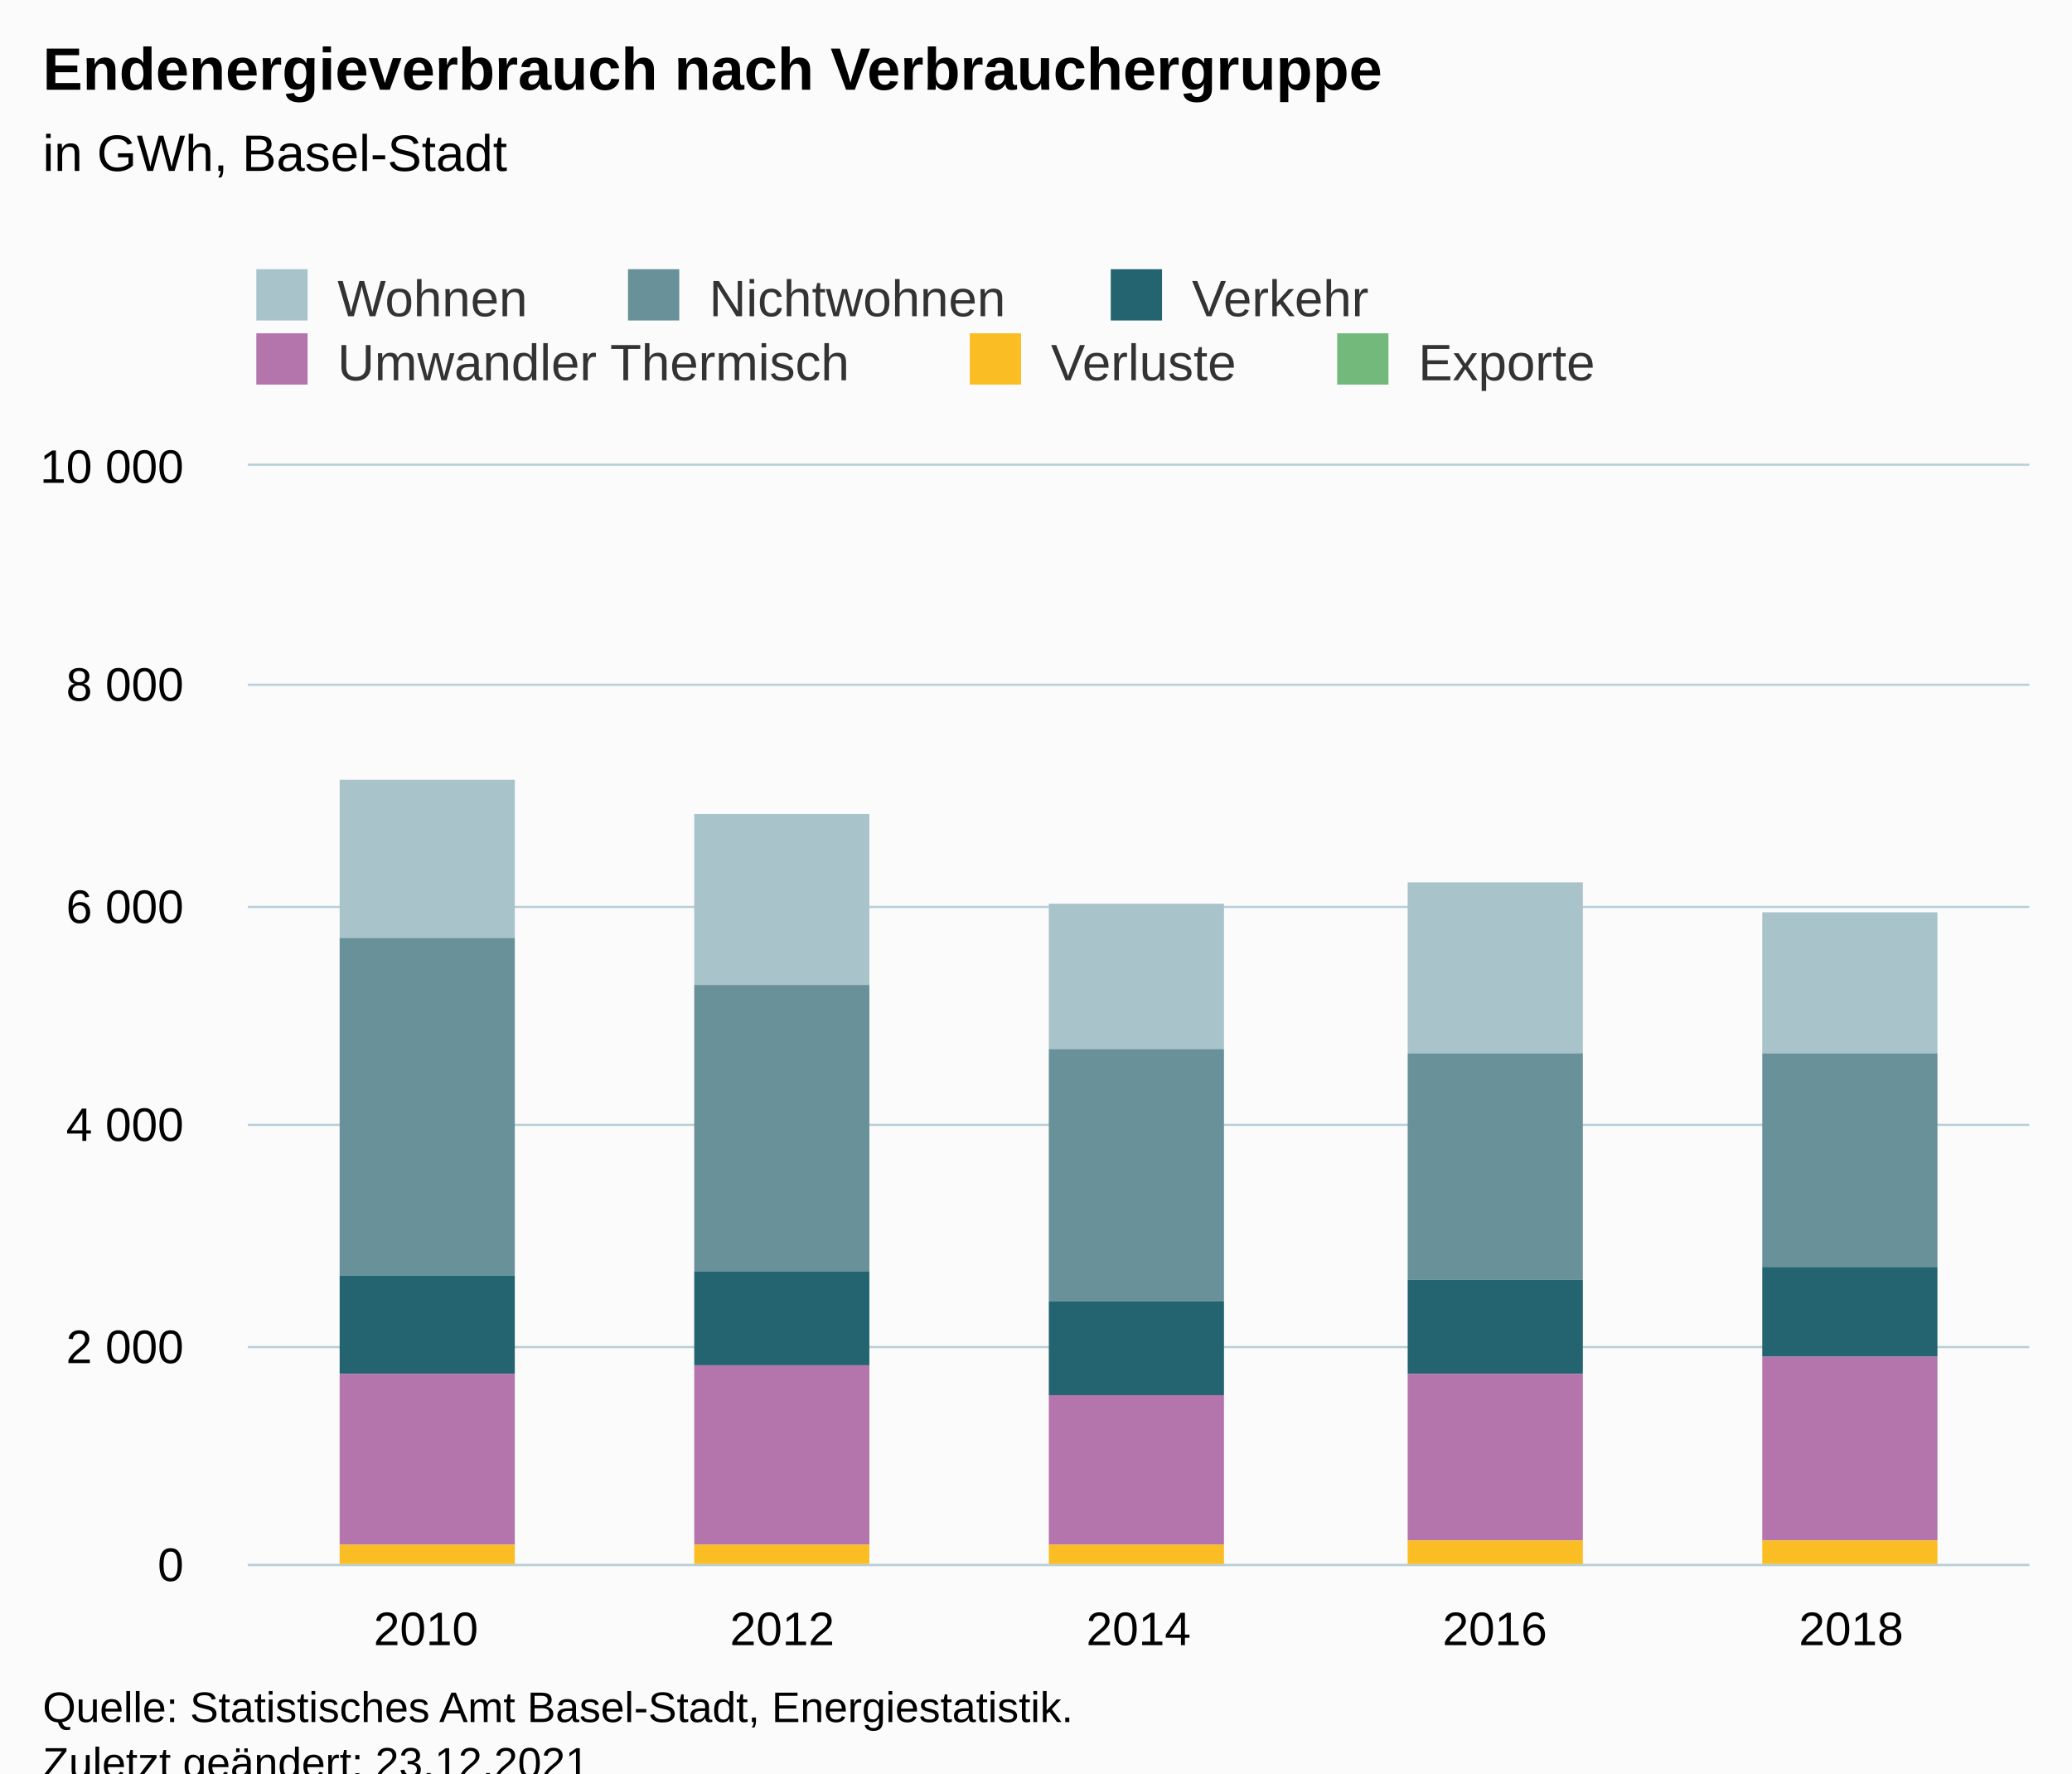
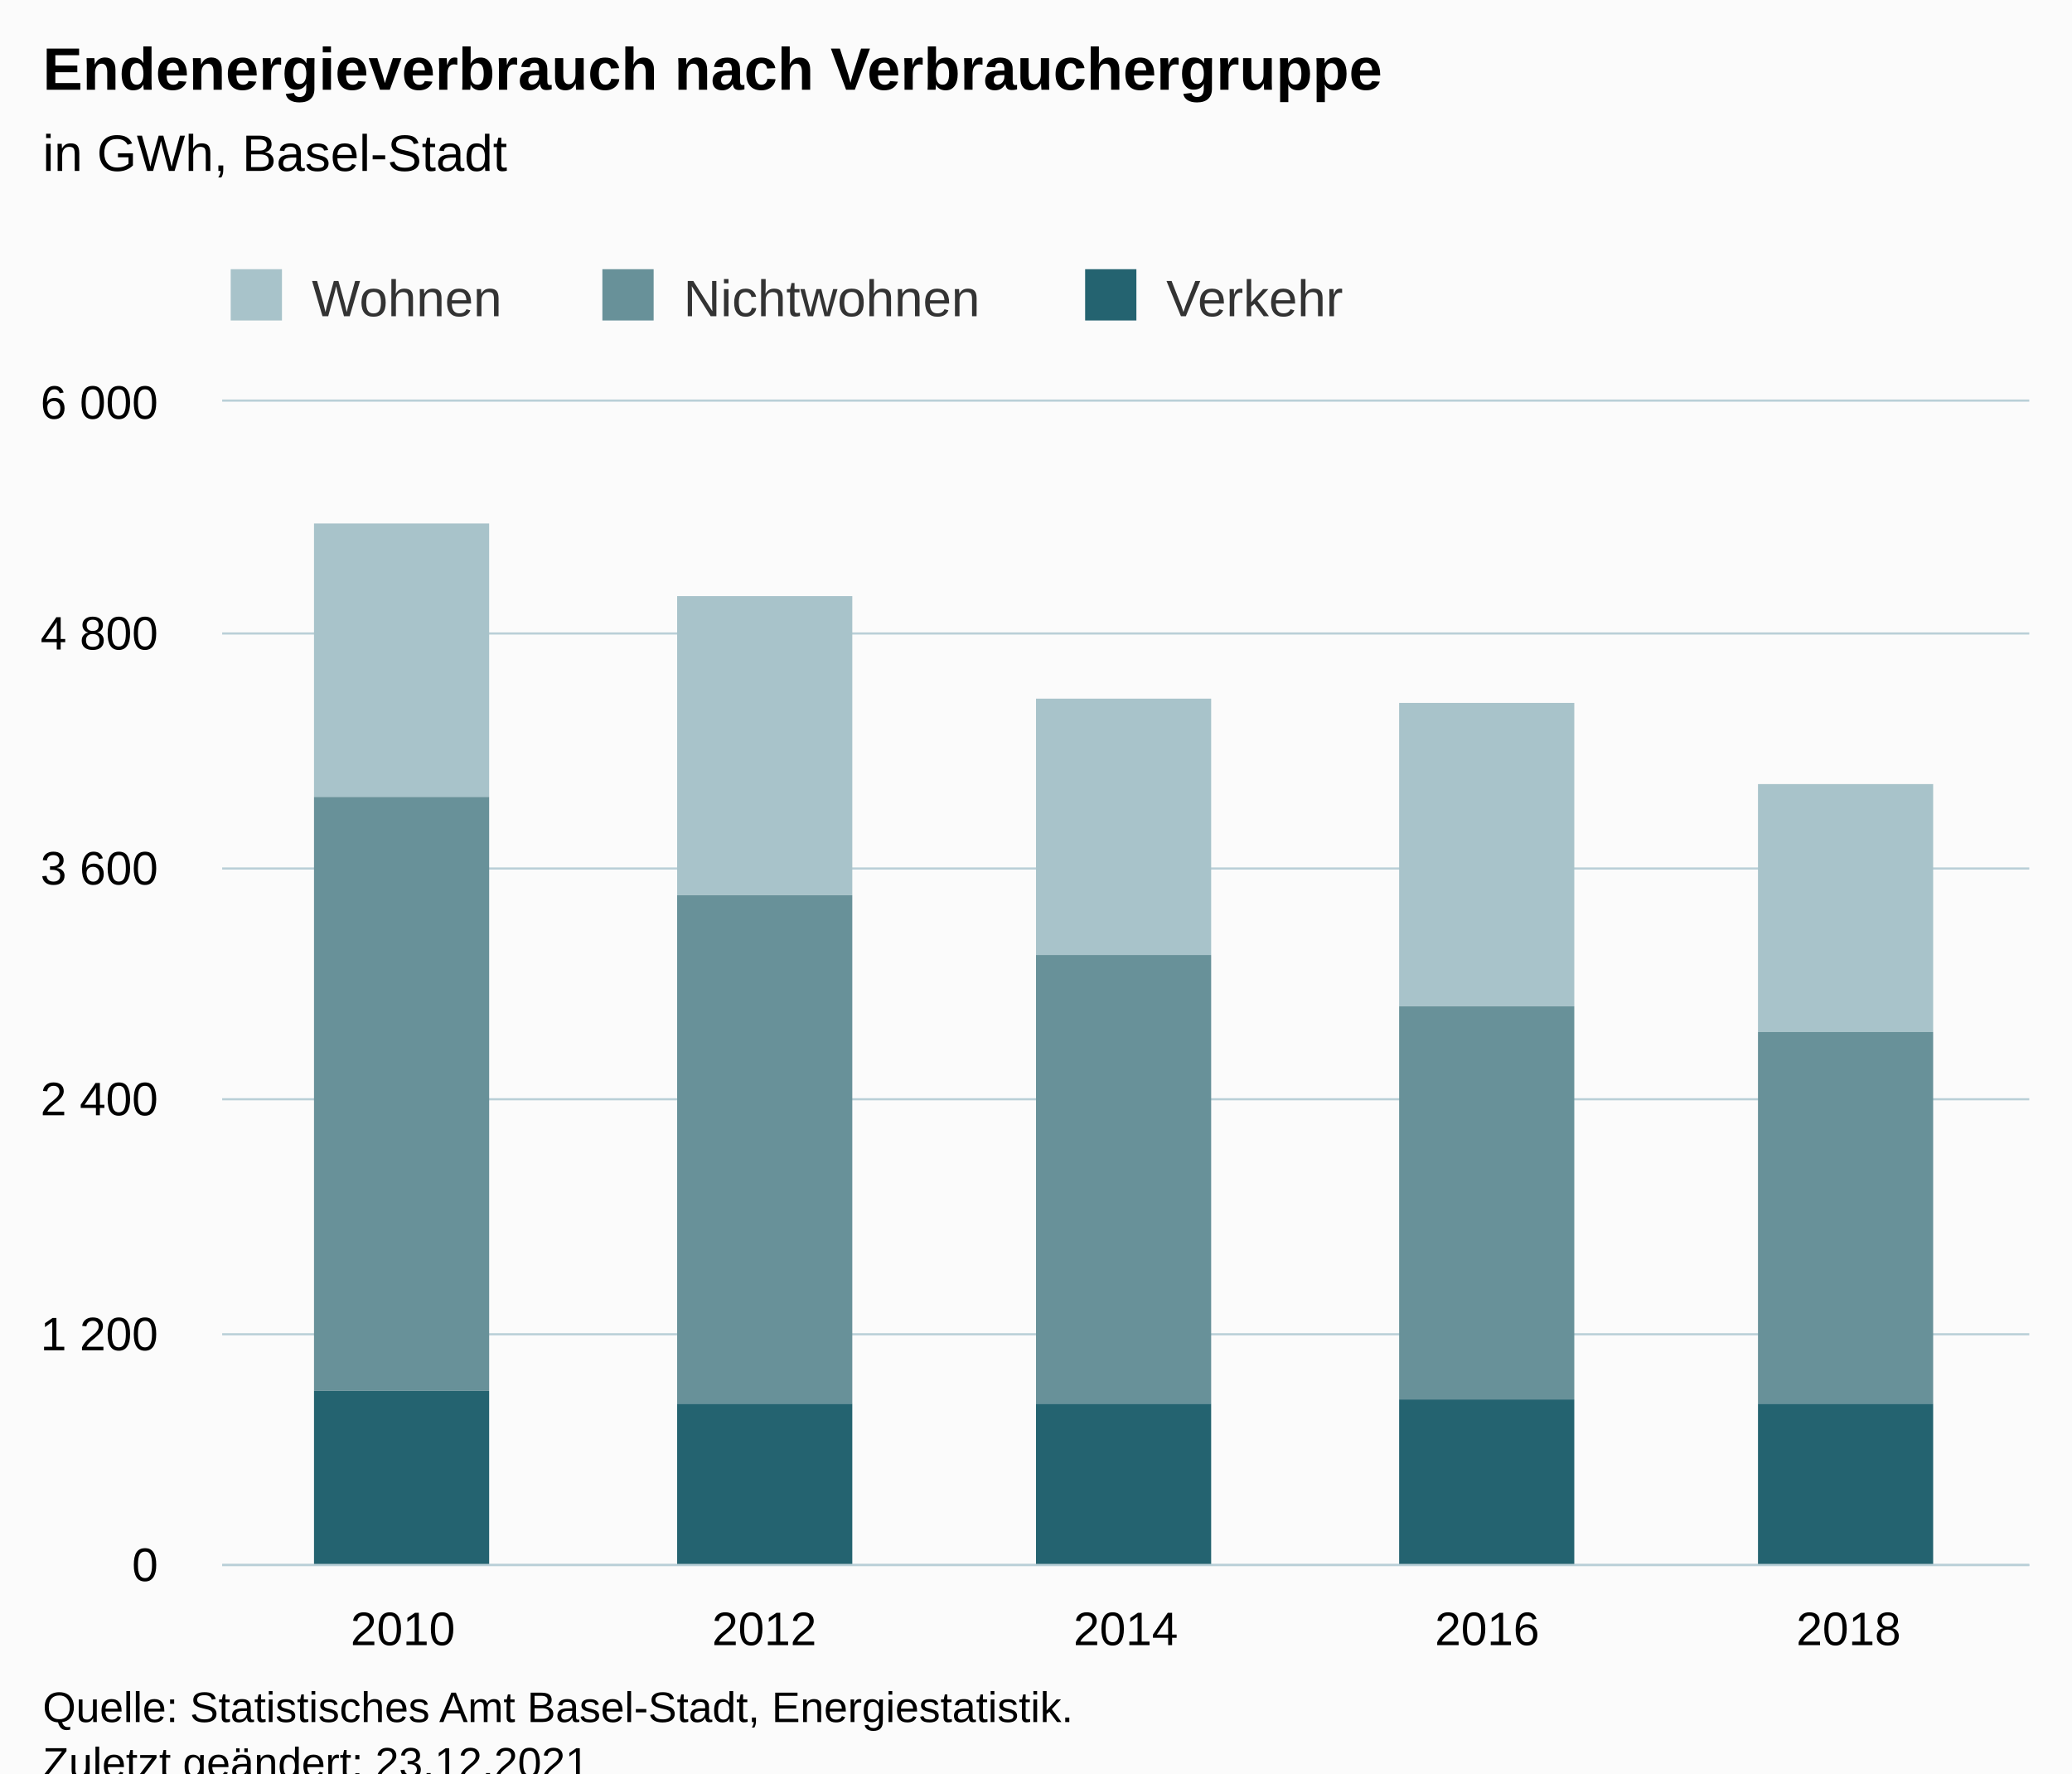
<svg xmlns="http://www.w3.org/2000/svg" version="1.1" class="highcharts-root" style="font-family:Arial;font-size:12px;" viewBox="0 0 485 415">
  <defs>
-     <clipPath id="highcharts-bxc4ova-37-">
-       <rect x="0" y="0" width="417" height="257" fill="none" />
+     <clipPath id="highcharts-22o5hhy-22-">
+       <rect x="0" y="0" width="423" height="272" fill="none" />
    </clipPath>
-     <clipPath id="highcharts-bxc4ova-43-">
-       <rect x="0" y="0" width="417" height="257" fill="none" />
+     <clipPath id="highcharts-22o5hhy-28-">
+       <rect x="0" y="0" width="423" height="272" fill="none" />
    </clipPath>
-     <clipPath id="highcharts-bxc4ova-69-">
-       <rect x="58" y="109" width="417" height="257" fill="none" />
+     <clipPath id="highcharts-22o5hhy-39-">
+       <rect x="52" y="94" width="423" height="272" fill="none" />
    </clipPath>
  </defs>
  <rect fill="#fbfbfb" class="highcharts-background" x="0" y="0" width="485" height="428" rx="0" ry="0" />
-   <rect fill="none" class="highcharts-plot-background" x="58" y="109" width="417" height="257" />
+   <rect fill="none" class="highcharts-plot-background" x="52" y="94" width="423" height="272" />
  <g class="highcharts-pane-group" data-z-index="0" />
  <g class="highcharts-grid highcharts-xaxis-grid" data-z-index="1">
-     <path fill="none" data-z-index="1" class="highcharts-grid-line" d="M 140.5 109 L 140.5 366" opacity="1" />
-     <path fill="none" data-z-index="1" class="highcharts-grid-line" d="M 224.5 109 L 224.5 366" opacity="1" />
-     <path fill="none" data-z-index="1" class="highcharts-grid-line" d="M 307.5 109 L 307.5 366" opacity="1" />
-     <path fill="none" data-z-index="1" class="highcharts-grid-line" d="M 391.5 109 L 391.5 366" opacity="1" />
-     <path fill="none" data-z-index="1" class="highcharts-grid-line" d="M 474.5 109 L 474.5 366" opacity="1" />
-     <path fill="none" data-z-index="1" class="highcharts-grid-line" d="M 57.5 109 L 57.5 366" opacity="1" />
+     <path fill="none" data-z-index="1" class="highcharts-grid-line" d="M 136.5 94 L 136.5 366" opacity="1" />
+     <path fill="none" data-z-index="1" class="highcharts-grid-line" d="M 220.5 94 L 220.5 366" opacity="1" />
+     <path fill="none" data-z-index="1" class="highcharts-grid-line" d="M 305.5 94 L 305.5 366" opacity="1" />
+     <path fill="none" data-z-index="1" class="highcharts-grid-line" d="M 389.5 94 L 389.5 366" opacity="1" />
+     <path fill="none" data-z-index="1" class="highcharts-grid-line" d="M 474.5 94 L 474.5 366" opacity="1" />
+     <path fill="none" data-z-index="1" class="highcharts-grid-line" d="M 51.5 94 L 51.5 366" opacity="1" />
  </g>
  <g class="highcharts-grid highcharts-yaxis-grid" data-z-index="1">
-     <path fill="none" stroke="#B9CFD7" stroke-width="0.5" data-z-index="1" class="highcharts-grid-line" d="M 58 366.25 L 475 366.25" opacity="1" />
-     <path fill="none" stroke="#B9CFD7" stroke-width="0.5" data-z-index="1" class="highcharts-grid-line" d="M 58 315.25 L 475 315.25" opacity="1" />
-     <path fill="none" stroke="#B9CFD7" stroke-width="0.5" data-z-index="1" class="highcharts-grid-line" d="M 58 263.25 L 475 263.25" opacity="1" />
-     <path fill="none" stroke="#B9CFD7" stroke-width="0.5" data-z-index="1" class="highcharts-grid-line" d="M 58 212.25 L 475 212.25" opacity="1" />
-     <path fill="none" stroke="#B9CFD7" stroke-width="0.5" data-z-index="1" class="highcharts-grid-line" d="M 58 160.25 L 475 160.25" opacity="1" />
-     <path fill="none" stroke="#B9CFD7" stroke-width="0.5" data-z-index="1" class="highcharts-grid-line" d="M 58 108.75 L 475 108.75" opacity="1" />
+     <path fill="none" stroke="#B9CFD7" stroke-width="0.5" data-z-index="1" class="highcharts-grid-line" d="M 52 366.25 L 475 366.25" opacity="1" />
+     <path fill="none" stroke="#B9CFD7" stroke-width="0.5" data-z-index="1" class="highcharts-grid-line" d="M 52 312.25 L 475 312.25" opacity="1" />
+     <path fill="none" stroke="#B9CFD7" stroke-width="0.5" data-z-index="1" class="highcharts-grid-line" d="M 52 257.25 L 475 257.25" opacity="1" />
+     <path fill="none" stroke="#B9CFD7" stroke-width="0.5" data-z-index="1" class="highcharts-grid-line" d="M 52 203.25 L 475 203.25" opacity="1" />
+     <path fill="none" stroke="#B9CFD7" stroke-width="0.5" data-z-index="1" class="highcharts-grid-line" d="M 52 148.25 L 475 148.25" opacity="1" />
+     <path fill="none" stroke="#B9CFD7" stroke-width="0.5" data-z-index="1" class="highcharts-grid-line" d="M 52 93.75 L 475 93.75" opacity="1" />
  </g>
-   <rect fill="none" class="highcharts-plot-border" data-z-index="1" x="58" y="109" width="417" height="257" />
+   <rect fill="none" class="highcharts-plot-border" data-z-index="1" x="52" y="94" width="423" height="272" />
  <g class="highcharts-axis highcharts-xaxis" data-z-index="2">
-     <path fill="none" class="highcharts-axis-line" stroke="#B9CFD7" stroke-width="0.5" data-z-index="7" d="M 58 366.25 L 475 366.25" />
+     <path fill="none" class="highcharts-axis-line" stroke="#B9CFD7" stroke-width="0.5" data-z-index="7" d="M 52 366.25 L 475 366.25" />
  </g>
  <g class="highcharts-axis highcharts-yaxis" data-z-index="2">
-     <path fill="none" class="highcharts-axis-line" data-z-index="7" d="M 58 109 L 58 366" />
+     <path fill="none" class="highcharts-axis-line" data-z-index="7" d="M 52 94 L 52 366" />
  </g>
  <g class="highcharts-series-group" data-z-index="3">
-     <g class="highcharts-series highcharts-series-0 highcharts-column-series" data-z-index="0.1" opacity="1" transform="translate(58,109) scale(1 1)" clip-path="url(#highcharts-bxc4ova-43-)">
-       <rect x="21.5" y="73.5" width="41" height="37" fill="#A8C3CA" stroke="#ffffff" stroke-width="1e-7" opacity="1" class="highcharts-point" />
-       <rect x="104.5" y="81.5" width="41" height="40" fill="#A8C3CA" stroke="#ffffff" stroke-width="1e-7" opacity="1" class="highcharts-point" />
-       <rect x="187.5" y="102.5" width="41" height="34" fill="#A8C3CA" stroke="#ffffff" stroke-width="1e-7" opacity="1" class="highcharts-point" />
-       <rect x="271.5" y="97.5" width="41" height="40" fill="#A8C3CA" stroke="#ffffff" stroke-width="1e-7" opacity="1" class="highcharts-point" />
-       <rect x="354.5" y="104.5" width="41" height="33" fill="#A8C3CA" stroke="#ffffff" stroke-width="1e-7" opacity="1" class="highcharts-point" />
+     <g class="highcharts-series highcharts-series-0 highcharts-column-series" data-z-index="0.1" opacity="1" transform="translate(52,94) scale(1 1)" clip-path="url(#highcharts-22o5hhy-28-)">
+       <rect x="21.5" y="28.5" width="41" height="64" fill="#A8C3CA" stroke="#ffffff" stroke-width="1e-7" opacity="1" class="highcharts-point" />
+       <rect x="106.5" y="45.5" width="41" height="70" fill="#A8C3CA" stroke="#ffffff" stroke-width="1e-7" opacity="1" class="highcharts-point" />
+       <rect x="190.5" y="69.5" width="41" height="60" fill="#A8C3CA" stroke="#ffffff" stroke-width="1e-7" opacity="1" class="highcharts-point" />
+       <rect x="275.5" y="70.5" width="41" height="71" fill="#A8C3CA" stroke="#ffffff" stroke-width="1e-7" opacity="1" class="highcharts-point" />
+       <rect x="359.5" y="89.5" width="41" height="58" fill="#A8C3CA" stroke="#ffffff" stroke-width="1e-7" opacity="1" class="highcharts-point" />
    </g>
-     <g class="highcharts-markers highcharts-series-0 highcharts-column-series" data-z-index="0.1" opacity="1" transform="translate(58,109) scale(1 1)" clip-path="none" />
-     <g class="highcharts-series highcharts-series-1 highcharts-column-series" data-z-index="0.1" opacity="1" transform="translate(58,109) scale(1 1)" clip-path="url(#highcharts-bxc4ova-43-)">
-       <rect x="21.5" y="110.5" width="41" height="79" fill="#689199" stroke="#ffffff" stroke-width="1e-7" opacity="1" class="highcharts-point" />
-       <rect x="104.5" y="121.5" width="41" height="67" fill="#689199" stroke="#ffffff" stroke-width="1e-7" opacity="1" class="highcharts-point" />
-       <rect x="187.5" y="136.5" width="41" height="59" fill="#689199" stroke="#ffffff" stroke-width="1e-7" opacity="1" class="highcharts-point" />
-       <rect x="271.5" y="137.5" width="41" height="53" fill="#689199" stroke="#ffffff" stroke-width="1e-7" opacity="1" class="highcharts-point" />
-       <rect x="354.5" y="137.5" width="41" height="50" fill="#689199" stroke="#ffffff" stroke-width="1e-7" opacity="1" class="highcharts-point" />
+     <g class="highcharts-markers highcharts-series-0 highcharts-column-series" data-z-index="0.1" opacity="1" transform="translate(52,94) scale(1 1)" clip-path="none" />
+     <g class="highcharts-series highcharts-series-1 highcharts-column-series" data-z-index="0.1" opacity="1" transform="translate(52,94) scale(1 1)" clip-path="url(#highcharts-22o5hhy-28-)">
+       <rect x="21.5" y="92.5" width="41" height="139" fill="#689199" stroke="#ffffff" stroke-width="1e-7" opacity="1" class="highcharts-point" />
+       <rect x="106.5" y="115.5" width="41" height="119" fill="#689199" stroke="#ffffff" stroke-width="1e-7" opacity="1" class="highcharts-point" />
+       <rect x="190.5" y="129.5" width="41" height="105" fill="#689199" stroke="#ffffff" stroke-width="1e-7" opacity="1" class="highcharts-point" />
+       <rect x="275.5" y="141.5" width="41" height="92" fill="#689199" stroke="#ffffff" stroke-width="1e-7" opacity="1" class="highcharts-point" />
+       <rect x="359.5" y="147.5" width="41" height="87" fill="#689199" stroke="#ffffff" stroke-width="1e-7" opacity="1" class="highcharts-point" />
    </g>
-     <g class="highcharts-markers highcharts-series-1 highcharts-column-series" data-z-index="0.1" opacity="1" transform="translate(58,109) scale(1 1)" clip-path="none" />
-     <g class="highcharts-series highcharts-series-2 highcharts-column-series" data-z-index="0.1" opacity="1" transform="translate(58,109) scale(1 1)" clip-path="url(#highcharts-bxc4ova-43-)">
-       <rect x="21.5" y="189.5" width="41" height="23" fill="#246370" stroke="#ffffff" stroke-width="1e-7" opacity="1" class="highcharts-point" />
-       <rect x="104.5" y="188.5" width="41" height="22" fill="#246370" stroke="#ffffff" stroke-width="1e-7" opacity="1" class="highcharts-point" />
-       <rect x="187.5" y="195.5" width="41" height="22" fill="#246370" stroke="#ffffff" stroke-width="1e-7" opacity="1" class="highcharts-point" />
-       <rect x="271.5" y="190.5" width="41" height="22" fill="#246370" stroke="#ffffff" stroke-width="1e-7" opacity="1" class="highcharts-point" />
-       <rect x="354.5" y="187.5" width="41" height="21" fill="#246370" stroke="#ffffff" stroke-width="1e-7" opacity="1" class="highcharts-point" />
+     <g class="highcharts-markers highcharts-series-1 highcharts-column-series" data-z-index="0.1" opacity="1" transform="translate(52,94) scale(1 1)" clip-path="none" />
+     <g class="highcharts-series highcharts-series-2 highcharts-column-series" data-z-index="0.1" opacity="1" transform="translate(52,94) scale(1 1)" clip-path="url(#highcharts-22o5hhy-28-)">
+       <rect x="21.5" y="231.5" width="41" height="41" fill="#246370" stroke="#ffffff" stroke-width="1e-7" opacity="1" class="highcharts-point" />
+       <rect x="106.5" y="234.5" width="41" height="38" fill="#246370" stroke="#ffffff" stroke-width="1e-7" opacity="1" class="highcharts-point" />
+       <rect x="190.5" y="234.5" width="41" height="38" fill="#246370" stroke="#ffffff" stroke-width="1e-7" opacity="1" class="highcharts-point" />
+       <rect x="275.5" y="233.5" width="41" height="39" fill="#246370" stroke="#ffffff" stroke-width="1e-7" opacity="1" class="highcharts-point" />
+       <rect x="359.5" y="234.5" width="41" height="38" fill="#246370" stroke="#ffffff" stroke-width="1e-7" opacity="1" class="highcharts-point" />
    </g>
-     <g class="highcharts-markers highcharts-series-2 highcharts-column-series" data-z-index="0.1" opacity="1" transform="translate(58,109) scale(1 1)" clip-path="none" />
-     <g class="highcharts-series highcharts-series-3 highcharts-column-series" data-z-index="0.1" opacity="1" transform="translate(58,109) scale(1 1)" clip-path="url(#highcharts-bxc4ova-43-)">
-       <rect x="21.5" y="212.5" width="41" height="40" fill="#B375AB" stroke="#ffffff" stroke-width="1e-7" opacity="1" class="highcharts-point" />
-       <rect x="104.5" y="210.5" width="41" height="42" fill="#B375AB" stroke="#ffffff" stroke-width="1e-7" opacity="1" class="highcharts-point" />
-       <rect x="187.5" y="217.5" width="41" height="35" fill="#B375AB" stroke="#ffffff" stroke-width="1e-7" opacity="1" class="highcharts-point" />
-       <rect x="271.5" y="212.5" width="41" height="39" fill="#B375AB" stroke="#ffffff" stroke-width="1e-7" opacity="1" class="highcharts-point" />
-       <rect x="354.5" y="208.5" width="41" height="43" fill="#B375AB" stroke="#ffffff" stroke-width="1e-7" opacity="1" class="highcharts-point" />
-     </g>
-     <g class="highcharts-markers highcharts-series-3 highcharts-column-series" data-z-index="0.1" opacity="1" transform="translate(58,109) scale(1 1)" clip-path="none" />
-     <g class="highcharts-series highcharts-series-4 highcharts-column-series" data-z-index="0.1" opacity="1" transform="translate(58,109) scale(1 1)" clip-path="url(#highcharts-bxc4ova-43-)">
-       <rect x="21.5" y="252.5" width="41" height="5" fill="#FABD24" stroke="#ffffff" stroke-width="1e-7" opacity="1" class="highcharts-point" />
-       <rect x="104.5" y="252.5" width="41" height="5" fill="#FABD24" stroke="#ffffff" stroke-width="1e-7" opacity="1" class="highcharts-point" />
-       <rect x="187.5" y="252.5" width="41" height="5" fill="#FABD24" stroke="#ffffff" stroke-width="1e-7" opacity="1" class="highcharts-point" />
-       <rect x="271.5" y="251.5" width="41" height="6" fill="#FABD24" stroke="#ffffff" stroke-width="1e-7" opacity="1" class="highcharts-point" />
-       <rect x="354.5" y="251.5" width="41" height="6" fill="#FABD24" stroke="#ffffff" stroke-width="1e-7" opacity="1" class="highcharts-point" />
-     </g>
-     <g class="highcharts-markers highcharts-series-4 highcharts-column-series" data-z-index="0.1" opacity="1" transform="translate(58,109) scale(1 1)" clip-path="none" />
-     <g class="highcharts-series highcharts-series-5 highcharts-column-series" data-z-index="0.1" opacity="1" transform="translate(58,109) scale(1 1)" clip-path="url(#highcharts-bxc4ova-43-)">
-       <rect x="271.5" y="257.5" width="41" height="0" fill="#73B97C" stroke="#ffffff" stroke-width="1e-7" opacity="1" class="highcharts-point" />
-       <rect x="354.5" y="257.5" width="41" height="0" fill="#73B97C" stroke="#ffffff" stroke-width="1e-7" opacity="1" class="highcharts-point" />
-     </g>
-     <g class="highcharts-markers highcharts-series-5 highcharts-column-series" data-z-index="0.1" opacity="1" transform="translate(58,109) scale(1 1)" clip-path="none" />
+     <g class="highcharts-markers highcharts-series-2 highcharts-column-series" data-z-index="0.1" opacity="1" transform="translate(52,94) scale(1 1)" clip-path="none" />
  </g>
  <text x="10" text-anchor="start" class="highcharts-title" data-z-index="4" style="color:#000000;font-size:14px;font-weight:bold;fill:#000000;" y="21">
    <tspan>Endenergieverbrauch nach Verbrauchergruppe</tspan>
  </text>
  <text x="10" text-anchor="start" class="highcharts-subtitle" data-z-index="4" style="color:#000000;font-size:12px;font-weight:normal;fill:#000000;" y="40">
    <tspan>in GWh, Basel-Stadt</tspan>
  </text>
  <text x="10" text-anchor="start" class="highcharts-caption" data-z-index="4" style="color:#666666;fill:#666666;" y="400" />
-   <g class="highcharts-legend" data-z-index="7" transform="translate(50,56)">
-     <rect fill="none" class="highcharts-legend-box" rx="0" ry="0" x="0" y="0" width="331" height="41" visibility="visible" />
+   <g class="highcharts-legend" data-z-index="7" transform="translate(44,56)">
+     <rect fill="none" class="highcharts-legend-box" rx="0" ry="0" x="0" y="0" width="279" height="26" visibility="visible" />
    <g data-z-index="1">
      <g>
        <g class="highcharts-legend-item highcharts-column-series highcharts-color-undefined highcharts-series-0" data-z-index="1" transform="translate(8,3)">
          <text x="21" style="color:#333333;cursor:pointer;font-size:12px;font-weight:normal;fill:#333333;" text-anchor="start" data-z-index="2" y="15">
            <tspan>Wohnen</tspan>
          </text>
          <rect x="2" y="4" width="12" height="12" fill="#A8C3CA" class="highcharts-point" data-z-index="3" />
        </g>
        <g class="highcharts-legend-item highcharts-column-series highcharts-color-undefined highcharts-series-1" data-z-index="1" transform="translate(95,3)">
          <text x="21" y="15" style="color:#333333;cursor:pointer;font-size:12px;font-weight:normal;fill:#333333;" text-anchor="start" data-z-index="2">
            <tspan>Nichtwohnen</tspan>
          </text>
          <rect x="2" y="4" width="12" height="12" fill="#689199" class="highcharts-point" data-z-index="3" />
        </g>
        <g class="highcharts-legend-item highcharts-column-series highcharts-color-undefined highcharts-series-2" data-z-index="1" transform="translate(208,3)">
          <text x="21" y="15" style="color:#333333;cursor:pointer;font-size:12px;font-weight:normal;fill:#333333;" text-anchor="start" data-z-index="2">
            <tspan>Verkehr</tspan>
          </text>
          <rect x="2" y="4" width="12" height="12" fill="#246370" class="highcharts-point" data-z-index="3" />
        </g>
-         <g class="highcharts-legend-item highcharts-column-series highcharts-color-undefined highcharts-series-3" data-z-index="1" transform="translate(8,18)">
-           <text x="21" y="15" style="color:#333333;cursor:pointer;font-size:12px;font-weight:normal;fill:#333333;" text-anchor="start" data-z-index="2">
-             <tspan>Umwandler Thermisch</tspan>
-           </text>
-           <rect x="2" y="4" width="12" height="12" fill="#B375AB" class="highcharts-point" data-z-index="3" />
-         </g>
-         <g class="highcharts-legend-item highcharts-column-series highcharts-color-undefined highcharts-series-4" data-z-index="1" transform="translate(175,18)">
-           <text x="21" y="15" style="color:#333333;cursor:pointer;font-size:12px;font-weight:normal;fill:#333333;" text-anchor="start" data-z-index="2">
-             <tspan>Verluste</tspan>
-           </text>
-           <rect x="2" y="4" width="12" height="12" fill="#FABD24" class="highcharts-point" data-z-index="3" />
-         </g>
-         <g class="highcharts-legend-item highcharts-column-series highcharts-color-undefined highcharts-series-5" data-z-index="1" transform="translate(261,18)">
-           <text x="21" y="15" style="color:#333333;cursor:pointer;font-size:12px;font-weight:normal;fill:#333333;" text-anchor="start" data-z-index="2">
-             <tspan>Exporte</tspan>
-           </text>
-           <rect x="2" y="4" width="12" height="12" fill="#73B97C" class="highcharts-point" data-z-index="3" />
-         </g>
      </g>
    </g>
  </g>
  <g class="highcharts-axis-labels highcharts-xaxis-labels" data-z-index="7">
-     <text x="99.7" style="color:#000000;cursor:default;font-size:11px;fill:#000000;" text-anchor="middle" transform="translate(0,0)" y="385" opacity="1">2010</text>
-     <text x="183.1" style="color:#000000;cursor:default;font-size:11px;fill:#000000;" text-anchor="middle" transform="translate(0,0)" y="385" opacity="1">2012</text>
-     <text x="266.5" style="color:#000000;cursor:default;font-size:11px;fill:#000000;" text-anchor="middle" transform="translate(0,0)" y="385" opacity="1">2014</text>
-     <text x="349.9" style="color:#000000;cursor:default;font-size:11px;fill:#000000;" text-anchor="middle" transform="translate(0,0)" y="385" opacity="1">2016</text>
-     <text x="433.3" style="color:#000000;cursor:default;font-size:11px;fill:#000000;" text-anchor="middle" transform="translate(0,0)" y="385" opacity="1">2018</text>
+     <text x="94.3" style="color:#000000;cursor:default;font-size:11px;fill:#000000;" text-anchor="middle" transform="translate(0,0)" y="385" opacity="1">2010</text>
+     <text x="178.9" style="color:#000000;cursor:default;font-size:11px;fill:#000000;" text-anchor="middle" transform="translate(0,0)" y="385" opacity="1">2012</text>
+     <text x="263.5" style="color:#000000;cursor:default;font-size:11px;fill:#000000;" text-anchor="middle" transform="translate(0,0)" y="385" opacity="1">2014</text>
+     <text x="348.1" style="color:#000000;cursor:default;font-size:11px;fill:#000000;" text-anchor="middle" transform="translate(0,0)" y="385" opacity="1">2016</text>
+     <text x="432.7" style="color:#000000;cursor:default;font-size:11px;fill:#000000;" text-anchor="middle" transform="translate(0,0)" y="385" opacity="1">2018</text>
  </g>
  <g class="highcharts-axis-labels highcharts-yaxis-labels" data-z-index="7">
-     <text x="43" style="color:#000000;cursor:default;font-size:11px;fill:#000000;" text-anchor="end" transform="translate(0,0)" y="370" opacity="1">0</text>
-     <text x="43" style="color:#000000;cursor:default;font-size:11px;fill:#000000;" text-anchor="end" transform="translate(0,0)" y="319" opacity="1">
-       <tspan>2 000</tspan>
+     <text x="37" style="color:#000000;cursor:default;font-size:11px;fill:#000000;" text-anchor="end" transform="translate(0,0)" y="370" opacity="1">0</text>
+     <text x="37" style="color:#000000;cursor:default;font-size:11px;fill:#000000;" text-anchor="end" transform="translate(0,0)" y="316" opacity="1">
+       <tspan>1 200</tspan>
    </text>
-     <text x="43" style="color:#000000;cursor:default;font-size:11px;fill:#000000;" text-anchor="end" transform="translate(0,0)" y="267" opacity="1">
-       <tspan>4 000</tspan>
+     <text x="37" style="color:#000000;cursor:default;font-size:11px;fill:#000000;" text-anchor="end" transform="translate(0,0)" y="261" opacity="1">
+       <tspan>2 400</tspan>
    </text>
-     <text x="43" style="color:#000000;cursor:default;font-size:11px;fill:#000000;" text-anchor="end" transform="translate(0,0)" y="216" opacity="1">
+     <text x="37" style="color:#000000;cursor:default;font-size:11px;fill:#000000;" text-anchor="end" transform="translate(0,0)" y="207" opacity="1">
+       <tspan>3 600</tspan>
+     </text>
+     <text x="37" style="color:#000000;cursor:default;font-size:11px;fill:#000000;" text-anchor="end" transform="translate(0,0)" y="152" opacity="1">
+       <tspan>4 800</tspan>
+     </text>
+     <text x="37" style="color:#000000;cursor:default;font-size:11px;fill:#000000;" text-anchor="end" transform="translate(0,0)" y="98" opacity="1">
      <tspan>6 000</tspan>
-     </text>
-     <text x="43" style="color:#000000;cursor:default;font-size:11px;fill:#000000;" text-anchor="end" transform="translate(0,0)" y="164" opacity="1">
-       <tspan>8 000</tspan>
-     </text>
-     <text x="43" style="color:#000000;cursor:default;font-size:11px;fill:#000000;" text-anchor="end" transform="translate(0,0)" y="113" opacity="1">
-       <tspan>10 000</tspan>
    </text>
  </g>
  <text x="10" class="highcharts-credits" text-anchor="start" data-z-index="8" style="cursor:default;color:#000000;font-size:10px;fill:#000000;" y="403">
    <tspan>Quelle: Statistisches Amt Basel-Stadt, Energiestatistik.</tspan>
    <tspan x="10" dy="13">Zuletzt geändert: 23.12.2021</tspan>
  </text>
-   <g class="highcharts-control-points" data-z-index="99" clip-path="url(#highcharts-bxc4ova-69-)" />
+   <g class="highcharts-control-points" data-z-index="99" clip-path="url(#highcharts-22o5hhy-39-)" />
</svg>
